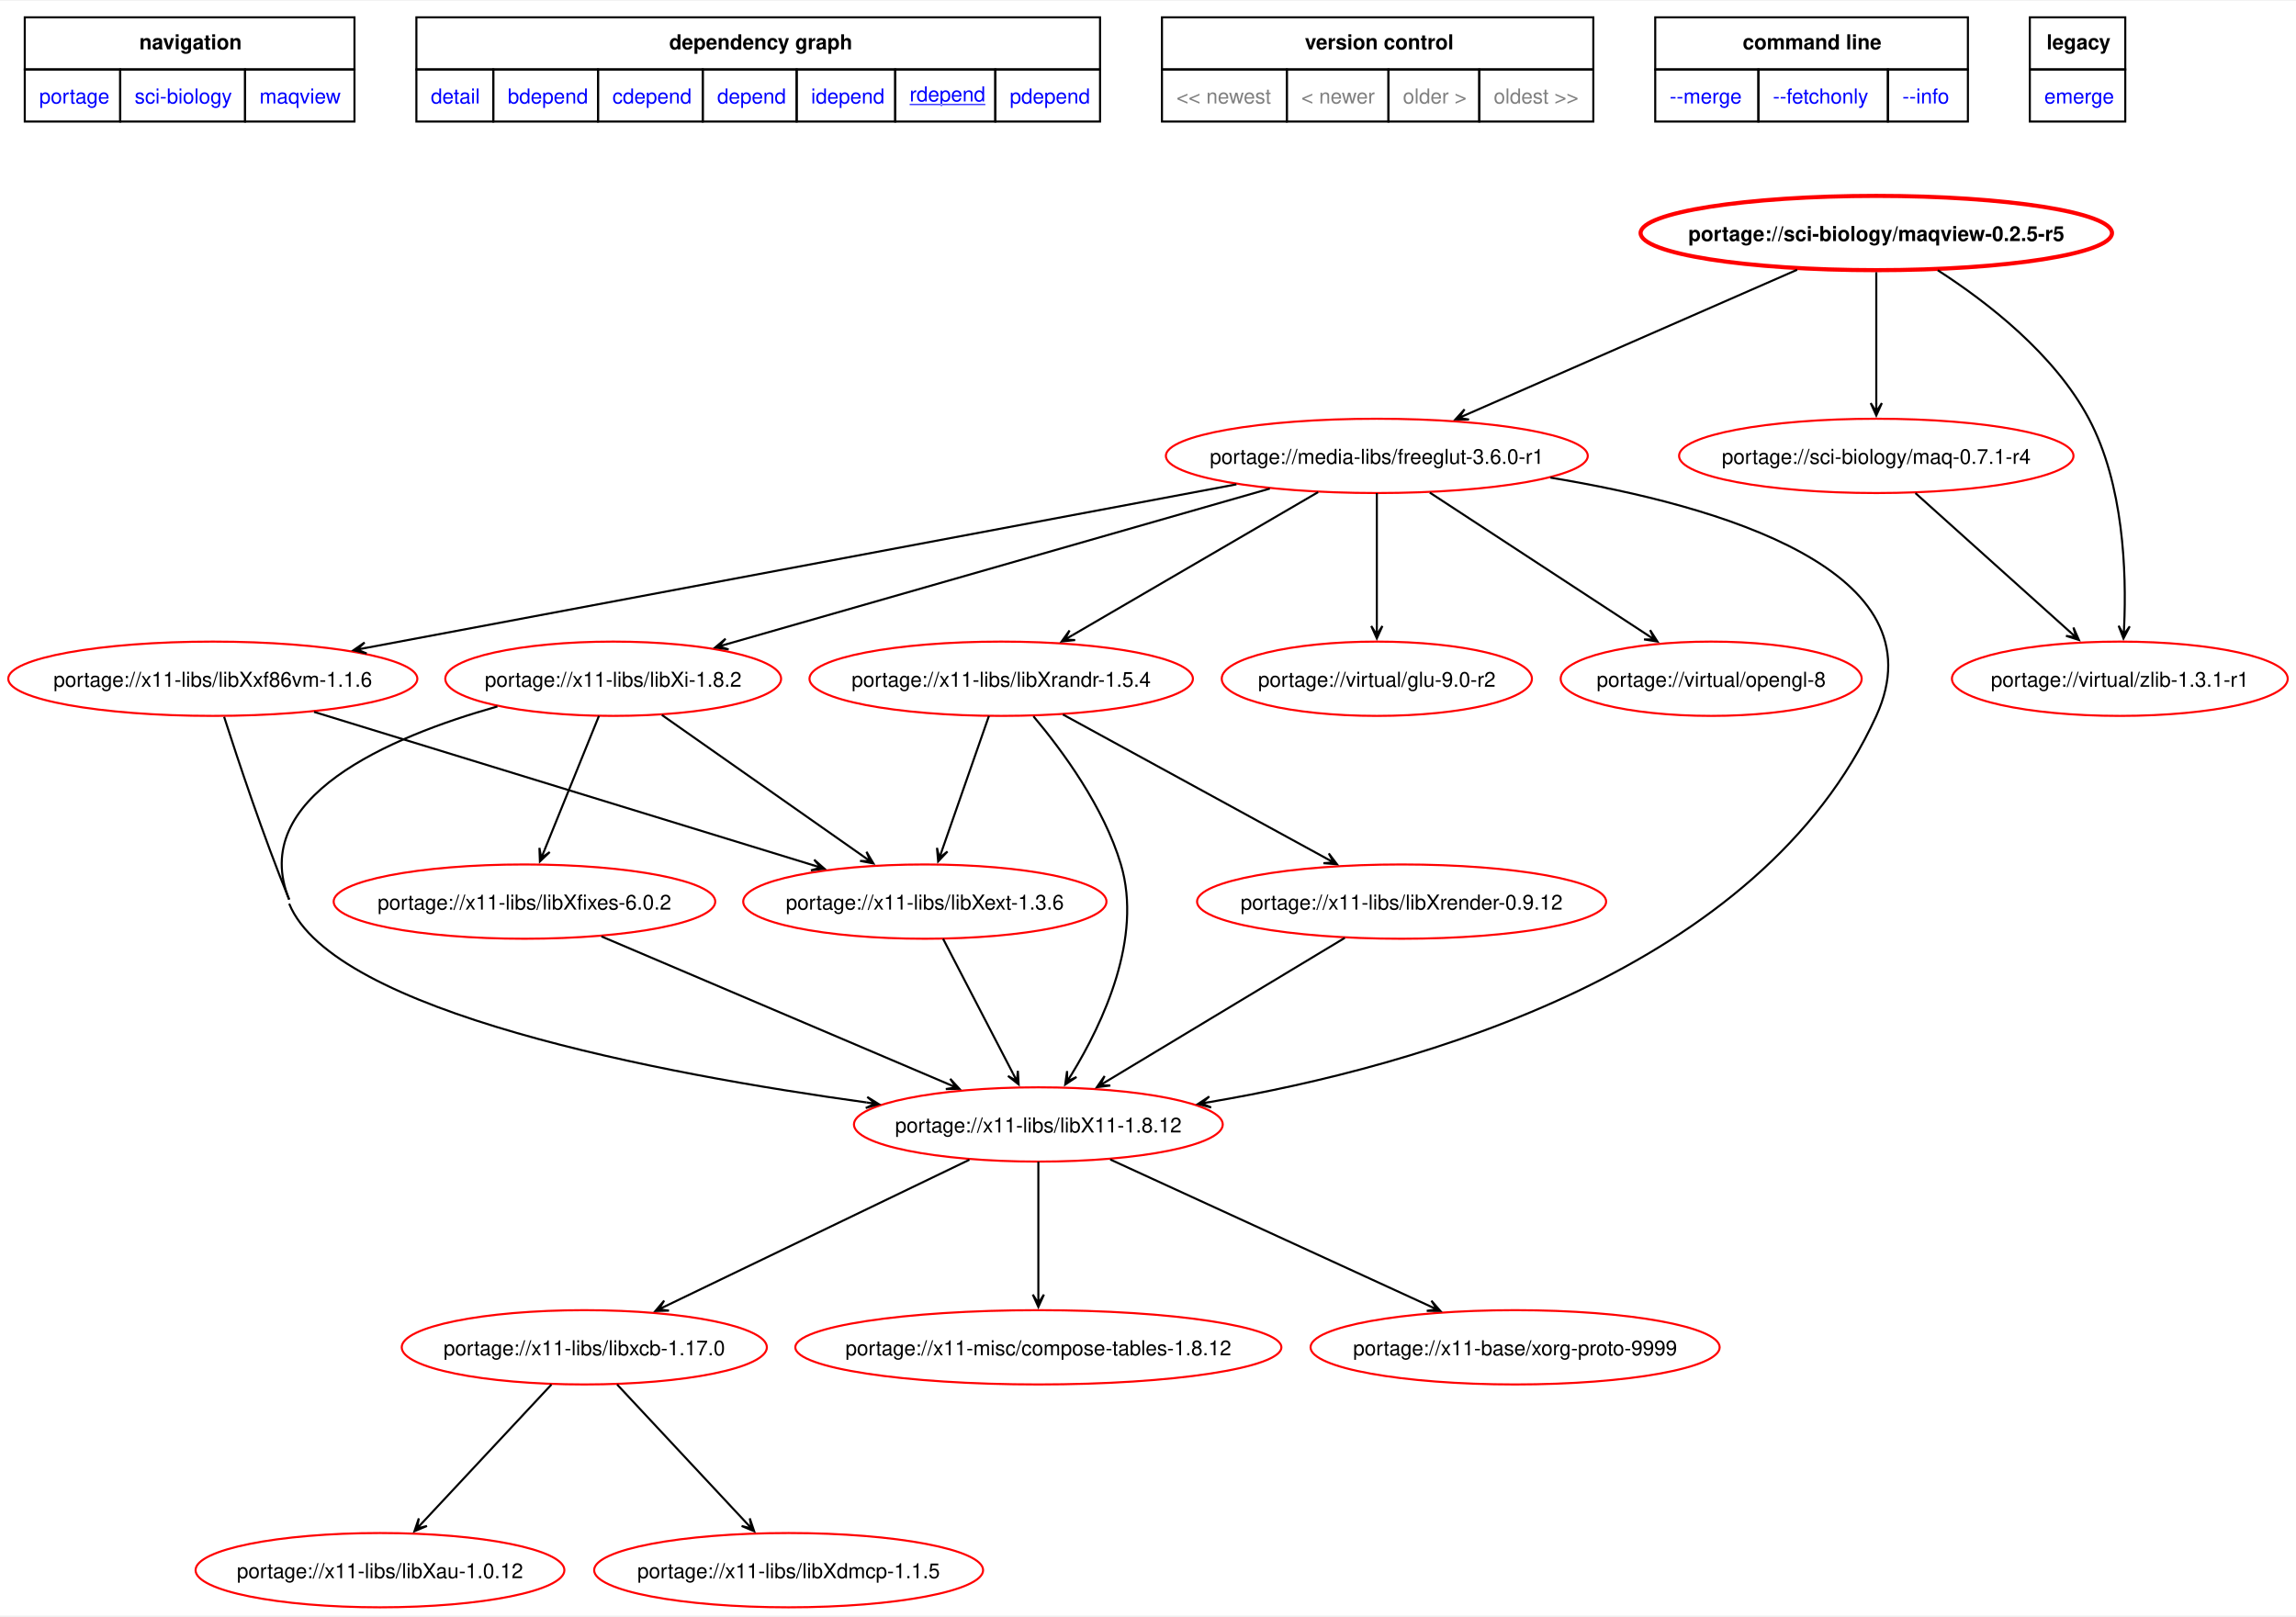
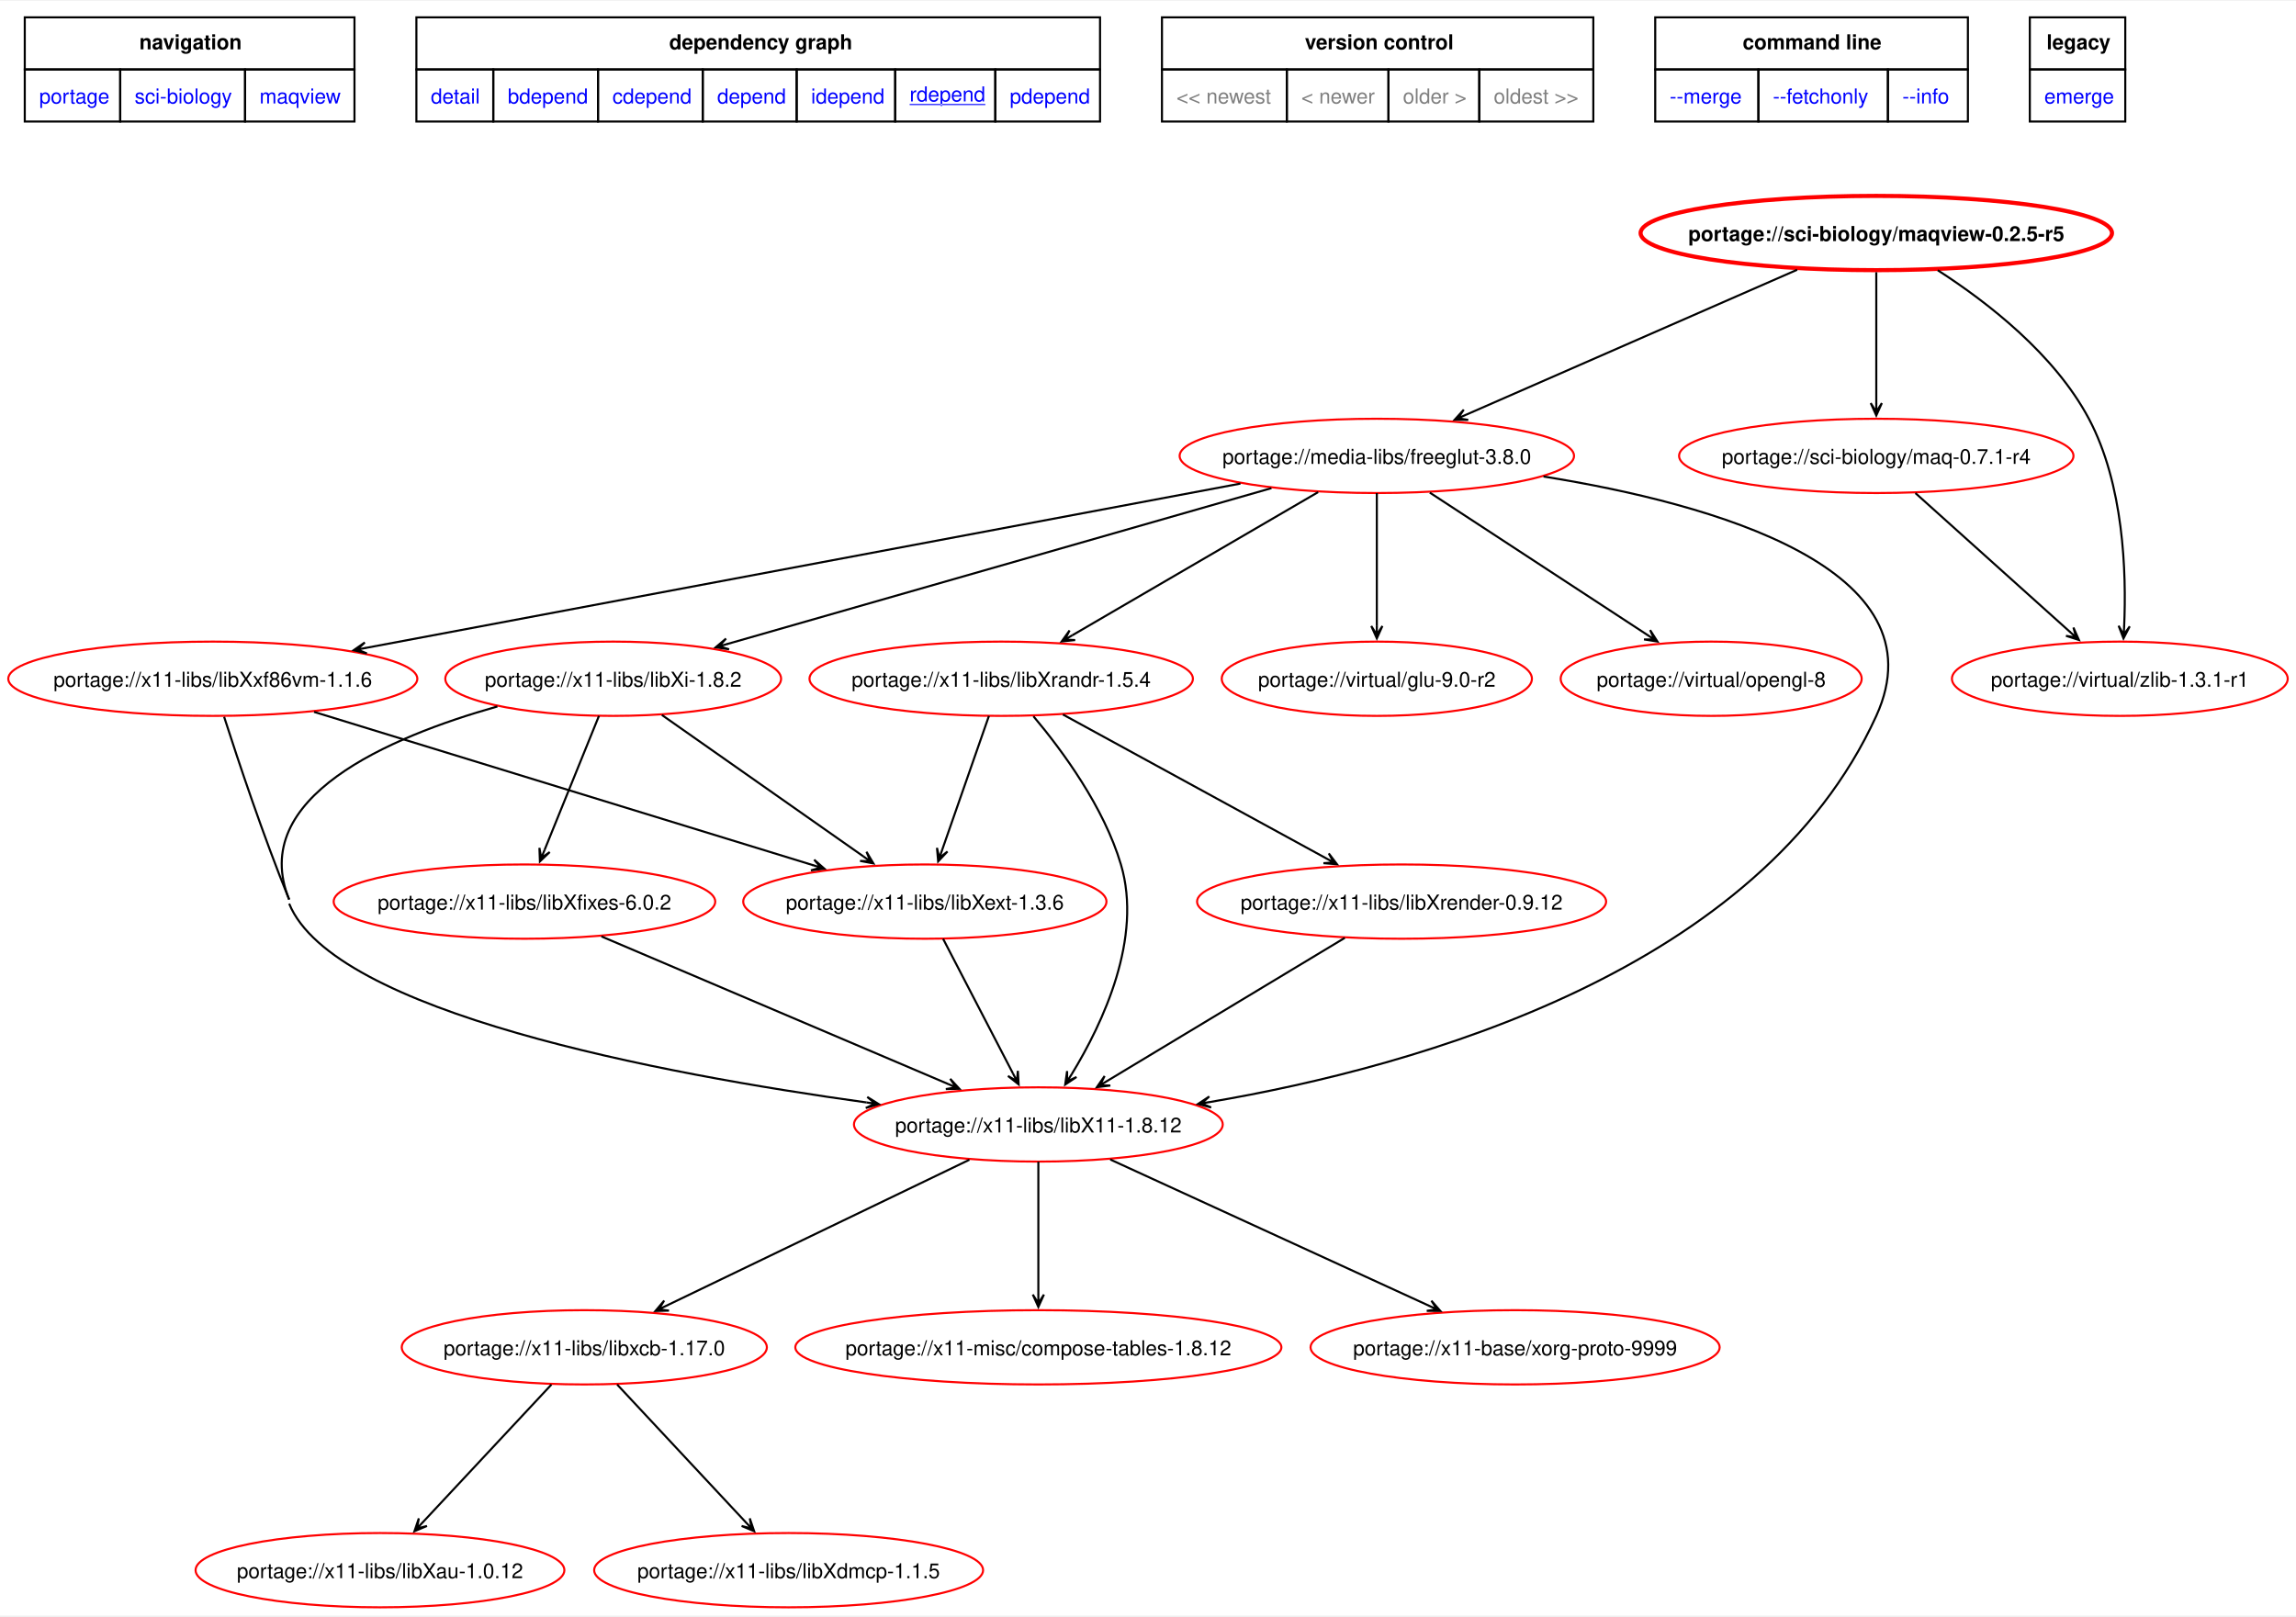
<svg xmlns="http://www.w3.org/2000/svg" xmlns:xlink="http://www.w3.org/1999/xlink" width="1112pt" height="783pt" viewBox="0.00 0.00 1112.47 782.53">
  <g id="graph0" class="graph" transform="scale(1 1) rotate(0) translate(4 778.53)">
    <polygon fill="white" stroke="none" points="-4,4 -4,-778.53 1108.47,-778.53 1108.47,4 -4,4" />
    <polygon fill="none" stroke="black" points="8,-745.28 8,-770.53 167.75,-770.53 167.75,-745.28 8,-745.28" />
    <text text-anchor="start" x="63.5" y="-755.03" font-family="Helvetica,sans-Serif" font-weight="bold" font-size="10.00">navigation</text>
    <polygon fill="none" stroke="black" points="197.75,-745.28 197.75,-770.53 529,-770.53 529,-745.28 197.75,-745.28" />
    <text text-anchor="start" x="320.25" y="-755.03" font-family="Helvetica,sans-Serif" font-weight="bold" font-size="10.00">dependency graph</text>
    <polygon fill="none" stroke="black" points="559,-745.28 559,-770.53 768,-770.53 768,-745.28 559,-745.28" />
    <text text-anchor="start" x="628.25" y="-755.03" font-family="Helvetica,sans-Serif" font-weight="bold" font-size="10.00">version control</text>
    <polygon fill="none" stroke="black" points="798,-745.28 798,-770.53 949.5,-770.53 949.5,-745.28 798,-745.28" />
    <text text-anchor="start" x="840.38" y="-755.03" font-family="Helvetica,sans-Serif" font-weight="bold" font-size="10.00">command line</text>
    <polygon fill="none" stroke="black" points="979.5,-745.28 979.5,-770.53 1025.75,-770.53 1025.75,-745.28 979.5,-745.28" />
    <text text-anchor="start" x="987.62" y="-755.03" font-family="Helvetica,sans-Serif" font-weight="bold" font-size="10.00">legacy</text>
    <g id="a_graph0_0">
      <a xlink:href="../index.html" xlink:title="repository">
        <polygon fill="none" stroke="black" points="8,-720.03 8,-745.28 54.25,-745.28 54.25,-720.03 8,-720.03" />
        <text text-anchor="start" x="15" y="-728.78" font-family="Helvetica,sans-Serif" font-size="10.00" fill="blue">portage</text>
      </a>
    </g>
    <g id="a_graph0_1">
      <a xlink:href="./index.html" xlink:title="repository">
        <polygon fill="none" stroke="black" points="54.25,-720.03 54.25,-745.28 114.75,-745.28 114.75,-720.03 54.25,-720.03" />
        <text text-anchor="start" x="61.25" y="-728.78" font-family="Helvetica,sans-Serif" font-size="10.00" fill="blue">sci-biology</text>
      </a>
    </g>
    <g id="a_graph0_2">
      <a xlink:href="./maqview.html" xlink:title="repository">
        <polygon fill="none" stroke="black" points="114.75,-720.03 114.75,-745.28 167.75,-745.28 167.75,-720.03 114.75,-720.03" />
        <text text-anchor="start" x="121.75" y="-728.78" font-family="Helvetica,sans-Serif" font-size="10.00" fill="blue">maqview</text>
      </a>
    </g>
    <g id="a_graph0_3">
      <a xlink:href="../sci-biology/maqview-0.2.5-r5.svg" xlink:title="portage://sci-biology/maqview-0.2.5-r5">
        <polygon fill="none" stroke="black" points="197.75,-720.03 197.75,-745.28 235,-745.28 235,-720.03 197.75,-720.03" />
        <text text-anchor="start" x="204.75" y="-728.78" font-family="Helvetica,sans-Serif" font-size="10.00" fill="blue">detail</text>
      </a>
    </g>
    <g id="a_graph0_4">
      <a xlink:href="../sci-biology/maqview-0.2.5-r5-bdepend.svg" xlink:title="portage://sci-biology/maqview-0.2.5-r5">
        <polygon fill="none" stroke="black" points="235,-720.03 235,-745.28 285.75,-745.28 285.75,-720.03 235,-720.03" />
        <text text-anchor="start" x="242" y="-728.78" font-family="Helvetica,sans-Serif" font-size="10.00" fill="blue">bdepend</text>
      </a>
    </g>
    <g id="a_graph0_5">
      <a xlink:href="../sci-biology/maqview-0.2.5-r5-cdepend.svg" xlink:title="portage://sci-biology/maqview-0.2.5-r5">
        <polygon fill="none" stroke="black" points="285.75,-720.03 285.75,-745.28 336.5,-745.28 336.5,-720.03 285.75,-720.03" />
        <text text-anchor="start" x="292.75" y="-728.78" font-family="Helvetica,sans-Serif" font-size="10.00" fill="blue">cdepend</text>
      </a>
    </g>
    <g id="a_graph0_6">
      <a xlink:href="../sci-biology/maqview-0.2.5-r5-depend.svg" xlink:title="portage://sci-biology/maqview-0.2.5-r5">
        <polygon fill="none" stroke="black" points="336.5,-720.03 336.5,-745.28 382,-745.28 382,-720.03 336.5,-720.03" />
        <text text-anchor="start" x="343.5" y="-728.78" font-family="Helvetica,sans-Serif" font-size="10.00" fill="blue">depend</text>
      </a>
    </g>
    <g id="a_graph0_7">
      <a xlink:href="../sci-biology/maqview-0.2.5-r5-idepend.svg" xlink:title="portage://sci-biology/maqview-0.2.5-r5">
        <polygon fill="none" stroke="black" points="382,-720.03 382,-745.28 429.75,-745.28 429.75,-720.03 382,-720.03" />
        <text text-anchor="start" x="389" y="-728.78" font-family="Helvetica,sans-Serif" font-size="10.00" fill="blue">idepend</text>
      </a>
    </g>
    <g id="a_graph0_8">
      <a xlink:href="../sci-biology/maqview-0.2.5-r5-rdepend.svg" xlink:title="portage://sci-biology/maqview-0.2.5-r5">
        <polygon fill="none" stroke="black" points="429.75,-720.03 429.75,-745.28 478.25,-745.28 478.25,-720.03 429.75,-720.03" />
        <text text-anchor="start" x="436.75" y="-729.78" font-family="Helvetica,sans-Serif" text-decoration="underline" font-size="10.00" fill="blue">rdepend</text>
      </a>
    </g>
    <g id="a_graph0_9">
      <a xlink:href="../sci-biology/maqview-0.2.5-r5-pdepend.svg" xlink:title="portage://sci-biology/maqview-0.2.5-r5">
        <polygon fill="none" stroke="black" points="478.25,-720.03 478.25,-745.28 529,-745.28 529,-720.03 478.25,-720.03" />
        <text text-anchor="start" x="485.25" y="-728.78" font-family="Helvetica,sans-Serif" font-size="10.00" fill="blue">pdepend</text>
      </a>
    </g>
    <polygon fill="none" stroke="black" points="559,-720.03 559,-745.28 619.5,-745.28 619.5,-720.03 559,-720.03" />
    <text text-anchor="start" x="566" y="-728.78" font-family="Helvetica,sans-Serif" font-size="10.00" fill="gray">&lt;&lt; newest</text>
    <polygon fill="none" stroke="black" points="619.5,-720.03 619.5,-745.28 668.75,-745.28 668.75,-720.03 619.5,-720.03" />
    <text text-anchor="start" x="626.5" y="-728.78" font-family="Helvetica,sans-Serif" font-size="10.00" fill="gray">&lt; newer</text>
    <polygon fill="none" stroke="black" points="668.75,-720.03 668.75,-745.28 712.75,-745.28 712.75,-720.03 668.75,-720.03" />
    <text text-anchor="start" x="675.75" y="-728.78" font-family="Helvetica,sans-Serif" font-size="10.00" fill="gray">older &gt;</text>
    <polygon fill="none" stroke="black" points="712.75,-720.03 712.75,-745.28 768,-745.28 768,-720.03 712.75,-720.03" />
    <text text-anchor="start" x="719.75" y="-728.78" font-family="Helvetica,sans-Serif" font-size="10.00" fill="gray">oldest &gt;&gt;</text>
    <g id="a_graph0_10">
      <a xlink:href="../sci-biology/maqview-0.2.5-r5-merge.svg" xlink:title="portage://sci-biology/maqview-0.2.5-r5">
        <polygon fill="none" stroke="black" points="798,-720.03 798,-745.28 848,-745.28 848,-720.03 798,-720.03" />
        <text text-anchor="start" x="805" y="-728.78" font-family="Helvetica,sans-Serif" font-size="10.00" fill="blue">--merge </text>
      </a>
    </g>
    <g id="a_graph0_11">
      <a xlink:href="../sci-biology/maqview-0.2.5-r5-fetchonly.svg" xlink:title="portage://sci-biology/maqview-0.2.5-r5">
        <polygon fill="none" stroke="black" points="848,-720.03 848,-745.28 910.75,-745.28 910.75,-720.03 848,-720.03" />
        <text text-anchor="start" x="855" y="-728.78" font-family="Helvetica,sans-Serif" font-size="10.00" fill="blue">--fetchonly </text>
      </a>
    </g>
    <g id="a_graph0_12">
      <a xlink:href="../sci-biology/maqview-0.2.5-r5-info.svg" xlink:title="portage://sci-biology/maqview-0.2.5-r5">
        <polygon fill="none" stroke="black" points="910.75,-720.03 910.75,-745.28 949.5,-745.28 949.5,-720.03 910.75,-720.03" />
        <text text-anchor="start" x="917.75" y="-728.78" font-family="Helvetica,sans-Serif" font-size="10.00" fill="blue">--info </text>
      </a>
    </g>
    <g id="a_graph0_13">
      <a xlink:href="../sci-biology/maqview-0.2.5-r5-emerge.svg" xlink:title="portage://sci-biology/maqview-0.2.5-r5">
        <polygon fill="none" stroke="black" points="979.5,-720.03 979.5,-745.28 1025.75,-745.28 1025.75,-720.03 979.5,-720.03" />
        <text text-anchor="start" x="986.5" y="-728.78" font-family="Helvetica,sans-Serif" font-size="10.00" fill="blue">emerge</text>
      </a>
    </g>
    <g id="node2" class="node">
      <g id="a_node2">
        <a xlink:href="../sci-biology/maqview-0.2.5-r5-rdepend.svg" xlink:title="portage://sci-biology/maqview-0.2.5-r5">
          <ellipse fill="none" stroke="red" stroke-width="2" cx="905.11" cy="-666" rx="114.2" ry="18" />
          <text text-anchor="middle" x="905.11" y="-662.12" font-family="Helvetica,sans-Serif" font-weight="bold" font-size="10.00">portage://sci-biology/maqview-0.2.5-r5</text>
        </a>
      </g>
    </g>
    <g id="node3" class="node">
      <g id="a_node3">
-         <a xlink:href="../media-libs/freeglut-3.6.0-r1-rdepend.svg" xlink:title="portage://media-libs/freeglut-3.6.0-r1">
-           <ellipse fill="none" stroke="red" cx="663.11" cy="-558" rx="102.22" ry="18" />
-           <text text-anchor="middle" x="663.11" y="-554.12" font-family="Helvetica,sans-Serif" font-size="10.00">portage://media-libs/freeglut-3.6.0-r1</text>
+         <a xlink:href="../media-libs/freeglut-3.8.0-rdepend.svg" xlink:title="portage://media-libs/freeglut-3.8.0">
+           <ellipse fill="none" stroke="red" cx="663.11" cy="-558" rx="95.56" ry="18" />
+           <text text-anchor="middle" x="663.11" y="-554.12" font-family="Helvetica,sans-Serif" font-size="10.00">portage://media-libs/freeglut-3.8.0</text>
        </a>
      </g>
    </g>
    <g id="edge2" class="edge">
-       <path fill="none" stroke="black" d="M866.76,-648.2C823.19,-629.12 752.23,-598.04 706.62,-578.06" />
-       <polygon fill="black" stroke="black" points="701.2,-575.68 707.78,-575.62 702.83,-576.4 706.7,-578.09 706.7,-578.09 706.7,-578.09 702.83,-576.4 705.61,-580.57 701.2,-575.68" />
+       <path fill="none" stroke="black" d="M866.76,-648.2C823.07,-629.06 751.82,-597.86 706.23,-577.89" />
+       <polygon fill="black" stroke="black" points="700.81,-575.51 707.39,-575.45 702.44,-576.23 706.3,-577.92 706.3,-577.92 706.3,-577.92 702.44,-576.23 705.22,-580.39 700.81,-575.51" />
    </g>
    <g id="node4" class="node">
      <g id="a_node4">
        <a xlink:href="../virtual/zlib-1.3.1-r1-rdepend.svg" xlink:title="portage://virtual/zlib-1.3.1-r1">
          <ellipse fill="none" stroke="red" cx="1023.11" cy="-450" rx="81.36" ry="18" />
          <text text-anchor="middle" x="1023.11" y="-446.12" font-family="Helvetica,sans-Serif" font-size="10.00">portage://virtual/zlib-1.3.1-r1</text>
        </a>
      </g>
    </g>
    <g id="edge3" class="edge">
      <path fill="none" stroke="black" d="M934.9,-647.96C958.96,-632.47 991.46,-607.3 1008.11,-576 1025,-544.25 1026.37,-501.68 1025.2,-475.31" />
      <polygon fill="black" stroke="black" points="1024.88,-469.54 1027.91,-475.38 1024.98,-471.32 1025.21,-475.53 1025.21,-475.53 1025.21,-475.53 1024.98,-471.32 1022.52,-475.68 1024.88,-469.54" />
    </g>
    <g id="node5" class="node">
      <g id="a_node5">
        <a xlink:href="../sci-biology/maq-0.7.1-r4-rdepend.svg" xlink:title="portage://sci-biology/maq-0.7.1-r4">
          <ellipse fill="none" stroke="red" cx="905.11" cy="-558" rx="95.56" ry="18" />
          <text text-anchor="middle" x="905.11" y="-554.12" font-family="Helvetica,sans-Serif" font-size="10.00">portage://sci-biology/maq-0.7.1-r4</text>
        </a>
      </g>
    </g>
    <g id="edge4" class="edge">
      <path fill="none" stroke="black" d="M905.11,-647.02C905.11,-629.53 905.11,-602.82 905.11,-583.41" />
      <polygon fill="black" stroke="black" points="905.11,-577.58 907.81,-583.58 905.11,-579.36 905.11,-583.58 905.11,-583.58 905.11,-583.58 905.11,-579.36 902.41,-583.58 905.11,-577.58" />
    </g>
    <g id="node6" class="node">
      <g id="a_node6">
        <a xlink:href="../virtual/glu-9.0-r2-rdepend.svg" xlink:title="portage://virtual/glu-9.0-r2">
          <ellipse fill="none" stroke="red" cx="663.11" cy="-450" rx="75.15" ry="18" />
          <text text-anchor="middle" x="663.11" y="-446.12" font-family="Helvetica,sans-Serif" font-size="10.00">portage://virtual/glu-9.0-r2</text>
        </a>
      </g>
    </g>
    <g id="edge5" class="edge">
      <path fill="none" stroke="black" d="M663.11,-539.97C663.11,-522.53 663.11,-495.26 663.11,-475.51" />
      <polygon fill="black" stroke="black" points="663.11,-469.56 665.81,-475.56 663.11,-471.34 663.11,-475.56 663.11,-475.56 663.11,-475.56 663.11,-471.34 660.41,-475.56 663.11,-469.56" />
    </g>
    <g id="node7" class="node">
      <g id="a_node7">
        <a xlink:href="../virtual/opengl-8-rdepend.svg" xlink:title="portage://virtual/opengl-8">
          <ellipse fill="none" stroke="red" cx="825.11" cy="-450" rx="72.93" ry="18" />
          <text text-anchor="middle" x="825.11" y="-446.12" font-family="Helvetica,sans-Serif" font-size="10.00">portage://virtual/opengl-8</text>
        </a>
      </g>
    </g>
    <g id="edge6" class="edge">
      <path fill="none" stroke="black" d="M688.78,-540.2C717.38,-521.49 763.63,-491.23 794.2,-471.23" />
      <polygon fill="black" stroke="black" points="799.07,-468.04 795.53,-473.58 797.58,-469.01 794.05,-471.32 794.05,-471.32 794.05,-471.32 797.58,-469.01 792.57,-469.06 799.07,-468.04" />
    </g>
    <g id="node8" class="node">
      <g id="a_node8">
        <a xlink:href="../x11-libs/libX11-1.8.12-rdepend.svg" xlink:title="portage://x11-libs/libX11-1.8.12">
          <ellipse fill="none" stroke="red" cx="499.11" cy="-234" rx="89.35" ry="18" />
          <text text-anchor="middle" x="499.11" y="-230.12" font-family="Helvetica,sans-Serif" font-size="10.00">portage://x11-libs/libX11-1.8.12</text>
        </a>
      </g>
    </g>
    <g id="edge7" class="edge">
-       <path fill="none" stroke="black" d="M747.23,-547.46C829.21,-533.94 937.19,-502.48 905.11,-432 849.03,-308.8 683.71,-262.16 582.15,-244.86" />
+       <path fill="none" stroke="black" d="M743.87,-548.01C826.22,-534.79 937.63,-503.45 905.11,-432 849.03,-308.8 683.71,-262.16 582.15,-244.86" />
      <polygon fill="black" stroke="black" points="576.45,-243.91 582.82,-242.23 578.21,-244.21 582.37,-244.9 582.37,-244.9 582.37,-244.9 578.21,-244.21 581.93,-247.56 576.45,-243.91" />
    </g>
    <g id="node9" class="node">
      <g id="a_node9">
        <a xlink:href="../x11-libs/libXi-1.8.2-rdepend.svg" xlink:title="portage://x11-libs/libXi-1.8.2">
          <ellipse fill="none" stroke="red" cx="293.11" cy="-450" rx="81.36" ry="18" />
          <text text-anchor="middle" x="293.11" y="-446.12" font-family="Helvetica,sans-Serif" font-size="10.00">portage://x11-libs/libXi-1.8.2</text>
        </a>
      </g>
    </g>
    <g id="edge8" class="edge">
-       <path fill="none" stroke="black" d="M611.27,-542.15C541.82,-522.25 419.08,-487.09 348.07,-466.75" />
-       <polygon fill="black" stroke="black" points="342.53,-465.16 349.04,-464.22 344.25,-465.65 348.3,-466.81 348.3,-466.81 348.3,-466.81 344.25,-465.65 347.56,-469.41 342.53,-465.16" />
+       <path fill="none" stroke="black" d="M612.05,-542.37C542.82,-522.54 419.64,-487.25 348.32,-466.82" />
+       <polygon fill="black" stroke="black" points="342.76,-465.22 349.27,-464.28 344.47,-465.71 348.53,-466.88 348.53,-466.88 348.53,-466.88 344.47,-465.71 347.78,-469.47 342.76,-465.22" />
    </g>
    <g id="node10" class="node">
      <g id="a_node10">
        <a xlink:href="../x11-libs/libXrandr-1.5.4-rdepend.svg" xlink:title="portage://x11-libs/libXrandr-1.5.4">
          <ellipse fill="none" stroke="red" cx="481.11" cy="-450" rx="92.9" ry="18" />
          <text text-anchor="middle" x="481.11" y="-446.12" font-family="Helvetica,sans-Serif" font-size="10.00">portage://x11-libs/libXrandr-1.5.4</text>
        </a>
      </g>
    </g>
    <g id="edge9" class="edge">
      <path fill="none" stroke="black" d="M634.67,-540.44C602.48,-521.69 550.05,-491.15 515.57,-471.07" />
      <polygon fill="black" stroke="black" points="510.4,-468.06 516.94,-468.75 511.94,-468.96 515.58,-471.08 515.58,-471.08 515.58,-471.08 511.94,-468.96 514.23,-473.41 510.4,-468.06" />
    </g>
    <g id="node11" class="node">
      <g id="a_node11">
        <a xlink:href="../x11-libs/libXxf86vm-1.1.6-rdepend.svg" xlink:title="portage://x11-libs/libXxf86vm-1.1.6">
          <ellipse fill="none" stroke="red" cx="99.11" cy="-450" rx="99.11" ry="18" />
          <text text-anchor="middle" x="99.11" y="-446.12" font-family="Helvetica,sans-Serif" font-size="10.00">portage://x11-libs/libXxf86vm-1.1.6</text>
        </a>
      </g>
    </g>
    <g id="edge10" class="edge">
-       <path fill="none" stroke="black" d="M595.08,-544.21C488.47,-524.18 282.88,-485.54 172.85,-464.86" />
-       <polygon fill="black" stroke="black" points="167.26,-463.81 173.66,-462.26 169.02,-464.14 173.16,-464.92 173.16,-464.92 173.16,-464.92 169.02,-464.14 172.66,-467.57 167.26,-463.81" />
+       <path fill="none" stroke="black" d="M597.03,-544.58C491.04,-524.66 283.73,-485.7 172.99,-464.89" />
+       <polygon fill="black" stroke="black" points="167.36,-463.83 173.76,-462.28 169.11,-464.16 173.26,-464.94 173.26,-464.94 173.26,-464.94 169.11,-464.16 172.76,-467.59 167.36,-463.83" />
    </g>
    <g id="edge27" class="edge">
      <path fill="none" stroke="black" d="M924.07,-539.97C944.45,-521.66 976.92,-492.5 999.08,-472.59" />
      <polygon fill="black" stroke="black" points="1003.29,-468.8 1000.63,-474.82 1001.97,-469.99 998.83,-472.81 998.83,-472.81 998.83,-472.81 1001.97,-469.99 997.02,-470.8 1003.29,-468.8" />
    </g>
    <g id="node12" class="node">
      <g id="a_node12">
        <a xlink:href="../x11-libs/libxcb-1.17.0-rdepend.svg" xlink:title="portage://x11-libs/libxcb-1.17.0">
          <ellipse fill="none" stroke="red" cx="279.11" cy="-126" rx="88.46" ry="18" />
          <text text-anchor="middle" x="279.11" y="-122.12" font-family="Helvetica,sans-Serif" font-size="10.00">portage://x11-libs/libxcb-1.17.0</text>
        </a>
      </g>
    </g>
    <g id="edge11" class="edge">
      <path fill="none" stroke="black" d="M465.7,-216.9C426.25,-197.9 360.72,-166.32 318.75,-146.1" />
      <polygon fill="black" stroke="black" points="313.57,-143.61 320.15,-143.78 315.18,-144.38 318.98,-146.21 318.98,-146.21 318.98,-146.21 315.18,-144.38 317.81,-148.64 313.57,-143.61" />
    </g>
    <g id="node13" class="node">
      <g id="a_node13">
        <a xlink:href="../x11-misc/compose-tables-1.8.12-rdepend.svg" xlink:title="portage://x11-misc/compose-tables-1.8.12">
          <ellipse fill="none" stroke="red" cx="499.11" cy="-126" rx="117.75" ry="18" />
          <text text-anchor="middle" x="499.11" y="-122.12" font-family="Helvetica,sans-Serif" font-size="10.00">portage://x11-misc/compose-tables-1.8.12</text>
        </a>
      </g>
    </g>
    <g id="edge12" class="edge">
      <path fill="none" stroke="black" d="M499.11,-215.97C499.11,-198.53 499.11,-171.26 499.11,-151.51" />
      <polygon fill="black" stroke="black" points="499.11,-145.56 501.81,-151.56 499.11,-147.34 499.11,-151.56 499.11,-151.56 499.11,-151.56 499.11,-147.34 496.41,-151.56 499.11,-145.56" />
    </g>
    <g id="node14" class="node">
      <g id="a_node14">
        <a xlink:href="../x11-base/xorg-proto-9999-rdepend.svg" xlink:title="portage://x11-base/xorg-proto-9999">
          <ellipse fill="none" stroke="red" cx="730.11" cy="-126" rx="99.11" ry="18" />
          <text text-anchor="middle" x="730.11" y="-122.12" font-family="Helvetica,sans-Serif" font-size="10.00">portage://x11-base/xorg-proto-9999</text>
        </a>
      </g>
    </g>
    <g id="edge13" class="edge">
      <path fill="none" stroke="black" d="M533.94,-217.02C575.39,-198 644.51,-166.28 688.67,-146.02" />
      <polygon fill="black" stroke="black" points="693.88,-143.62 689.56,-148.58 692.27,-144.37 688.43,-146.12 688.43,-146.12 688.43,-146.12 692.27,-144.37 687.31,-143.67 693.88,-143.62" />
    </g>
    <g id="edge16" class="edge">
      <path fill="none" stroke="black" d="M237.01,-436.57C184.2,-421.68 115.99,-392.33 136.11,-343" />
    </g>
    <g id="node17" class="node">
      <g id="a_node17">
        <a xlink:href="../x11-libs/libXext-1.3.6-rdepend.svg" xlink:title="portage://x11-libs/libXext-1.3.6">
          <ellipse fill="none" stroke="red" cx="444.11" cy="-342" rx="88.01" ry="18" />
          <text text-anchor="middle" x="444.11" y="-338.12" font-family="Helvetica,sans-Serif" font-size="10.00">portage://x11-libs/libXext-1.3.6</text>
        </a>
      </g>
    </g>
    <g id="edge17" class="edge">
      <path fill="none" stroke="black" d="M316.7,-432.44C343.03,-413.95 385.68,-384.01 414.3,-363.93" />
      <polygon fill="black" stroke="black" points="419.19,-360.5 415.83,-366.15 417.73,-361.52 414.27,-363.94 414.27,-363.94 414.27,-363.94 417.73,-361.52 412.72,-361.73 419.19,-360.5" />
    </g>
    <g id="node18" class="node">
      <g id="a_node18">
        <a xlink:href="../x11-libs/libXfixes-6.0.2-rdepend.svg" xlink:title="portage://x11-libs/libXfixes-6.0.2">
          <ellipse fill="none" stroke="red" cx="250.11" cy="-342" rx="92.45" ry="18" />
          <text text-anchor="middle" x="250.11" y="-338.12" font-family="Helvetica,sans-Serif" font-size="10.00">portage://x11-libs/libXfixes-6.0.2</text>
        </a>
      </g>
    </g>
    <g id="edge18" class="edge">
      <path fill="none" stroke="black" d="M286.2,-431.97C279.06,-414.38 267.87,-386.78 259.84,-366.99" />
      <polygon fill="black" stroke="black" points="257.6,-361.47 262.36,-366.01 258.27,-363.12 259.86,-367.03 259.86,-367.03 259.86,-367.03 258.27,-363.12 257.36,-368.04 257.6,-361.47" />
    </g>
    <g id="edge21" class="edge">
      <path fill="none" stroke="black" d="M496.72,-431.82C510.92,-414.94 530.86,-387.76 539.11,-360 549.7,-324.36 530.54,-283.37 515.25,-258.33" />
      <polygon fill="black" stroke="black" points="512.12,-253.35 517.6,-256.99 513.07,-254.86 515.31,-258.43 515.31,-258.43 515.31,-258.43 513.07,-254.86 513.03,-259.87 512.12,-253.35" />
    </g>
    <g id="edge22" class="edge">
      <path fill="none" stroke="black" d="M475.16,-431.97C469.02,-414.38 459.39,-386.78 452.48,-366.99" />
      <polygon fill="black" stroke="black" points="450.56,-361.49 455.09,-366.27 451.15,-363.17 452.54,-367.16 452.54,-367.16 452.54,-367.16 451.15,-363.17 449.99,-368.05 450.56,-361.49" />
    </g>
    <g id="node19" class="node">
      <g id="a_node19">
        <a xlink:href="../x11-libs/libXrender-0.9.12-rdepend.svg" xlink:title="portage://x11-libs/libXrender-0.9.12">
          <ellipse fill="none" stroke="red" cx="675.11" cy="-342" rx="99.11" ry="18" />
          <text text-anchor="middle" x="675.11" y="-338.12" font-family="Helvetica,sans-Serif" font-size="10.00">portage://x11-libs/libXrender-0.9.12</text>
        </a>
      </g>
    </g>
    <g id="edge23" class="edge">
      <path fill="none" stroke="black" d="M511,-432.67C545.36,-413.89 601.76,-383.08 638.67,-362.91" />
      <polygon fill="black" stroke="black" points="643.8,-360.11 639.83,-365.35 642.24,-360.96 638.53,-362.98 638.53,-362.98 638.53,-362.98 642.24,-360.96 637.24,-360.62 643.8,-360.11" />
    </g>
    <g id="edge25" class="edge">
      <path fill="none" stroke="black" d="M104.59,-431.54C111.39,-410.36 123.6,-373.68 136.11,-343" />
      <path fill="none" stroke="black" d="M136.11,-341C157.54,-288.46 315.52,-258.55 415.88,-244.66" />
      <polygon fill="black" stroke="black" points="421.8,-243.85 416.22,-247.33 420.04,-244.09 415.86,-244.66 415.86,-244.66 415.86,-244.66 420.04,-244.09 415.49,-241.98 421.8,-243.85" />
    </g>
    <g id="edge26" class="edge">
      <path fill="none" stroke="black" d="M148.17,-433.93C212.11,-414.28 323.56,-380.04 389.93,-359.65" />
      <polygon fill="black" stroke="black" points="395.44,-357.95 390.49,-362.3 393.73,-358.48 389.7,-359.72 389.7,-359.72 389.7,-359.72 393.73,-358.48 388.91,-357.14 395.44,-357.95" />
    </g>
    <g id="node15" class="node">
      <g id="a_node15">
        <a xlink:href="../x11-libs/libXau-1.0.12-rdepend.svg" xlink:title="portage://x11-libs/libXau-1.0.12">
          <ellipse fill="none" stroke="red" cx="180.11" cy="-18" rx="89.35" ry="18" />
          <text text-anchor="middle" x="180.11" y="-14.12" font-family="Helvetica,sans-Serif" font-size="10.00">portage://x11-libs/libXau-1.0.12</text>
        </a>
      </g>
    </g>
    <g id="edge14" class="edge">
      <path fill="none" stroke="black" d="M263.2,-107.97C246.24,-89.81 219.32,-60.99 200.74,-41.09" />
      <polygon fill="black" stroke="black" points="196.81,-36.88 202.88,-39.42 198.02,-38.18 200.9,-41.26 200.9,-41.26 200.9,-41.26 198.02,-38.18 198.93,-43.11 196.81,-36.88" />
    </g>
    <g id="node16" class="node">
      <g id="a_node16">
        <a xlink:href="../x11-libs/libXdmcp-1.1.5-rdepend.svg" xlink:title="portage://x11-libs/libXdmcp-1.1.5">
          <ellipse fill="none" stroke="red" cx="378.11" cy="-18" rx="94.23" ry="18" />
          <text text-anchor="middle" x="378.11" y="-14.12" font-family="Helvetica,sans-Serif" font-size="10.00">portage://x11-libs/libXdmcp-1.1.5</text>
        </a>
      </g>
    </g>
    <g id="edge15" class="edge">
      <path fill="none" stroke="black" d="M295.02,-107.97C311.97,-89.81 338.89,-60.99 357.47,-41.09" />
      <polygon fill="black" stroke="black" points="361.41,-36.88 359.29,-43.11 360.19,-38.18 357.32,-41.26 357.32,-41.26 357.32,-41.26 360.19,-38.18 355.34,-39.42 361.41,-36.88" />
    </g>
    <g id="edge19" class="edge">
      <path fill="none" stroke="black" d="M452.95,-323.97C462.11,-306.3 476.52,-278.54 486.8,-258.73" />
      <polygon fill="black" stroke="black" points="489.55,-253.42 489.18,-259.99 488.73,-255 486.79,-258.75 486.79,-258.75 486.79,-258.75 488.73,-255 484.39,-257.5 489.55,-253.42" />
    </g>
    <g id="edge20" class="edge">
      <path fill="none" stroke="black" d="M287.39,-325.13C332.35,-305.99 407.81,-273.87 455.45,-253.58" />
      <polygon fill="black" stroke="black" points="460.86,-251.28 456.4,-256.12 459.22,-251.98 455.34,-253.63 455.34,-253.63 455.34,-253.63 459.22,-251.98 454.28,-251.15 460.86,-251.28" />
    </g>
    <g id="edge24" class="edge">
      <path fill="none" stroke="black" d="M647.61,-324.44C616.48,-305.69 565.78,-275.15 532.43,-255.07" />
      <polygon fill="black" stroke="black" points="527.46,-252.07 533.99,-252.86 528.99,-252.99 532.6,-255.17 532.6,-255.17 532.6,-255.17 528.99,-252.99 531.21,-257.48 527.46,-252.07" />
    </g>
  </g>
</svg>
